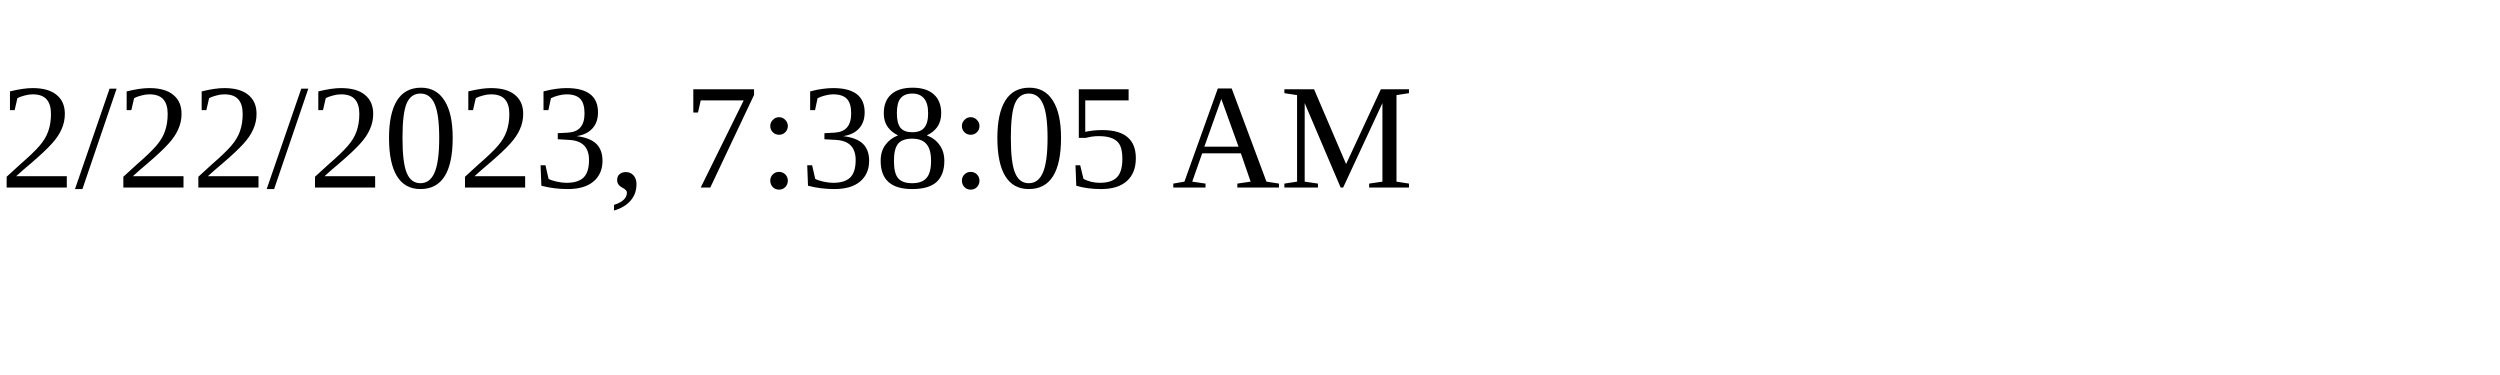
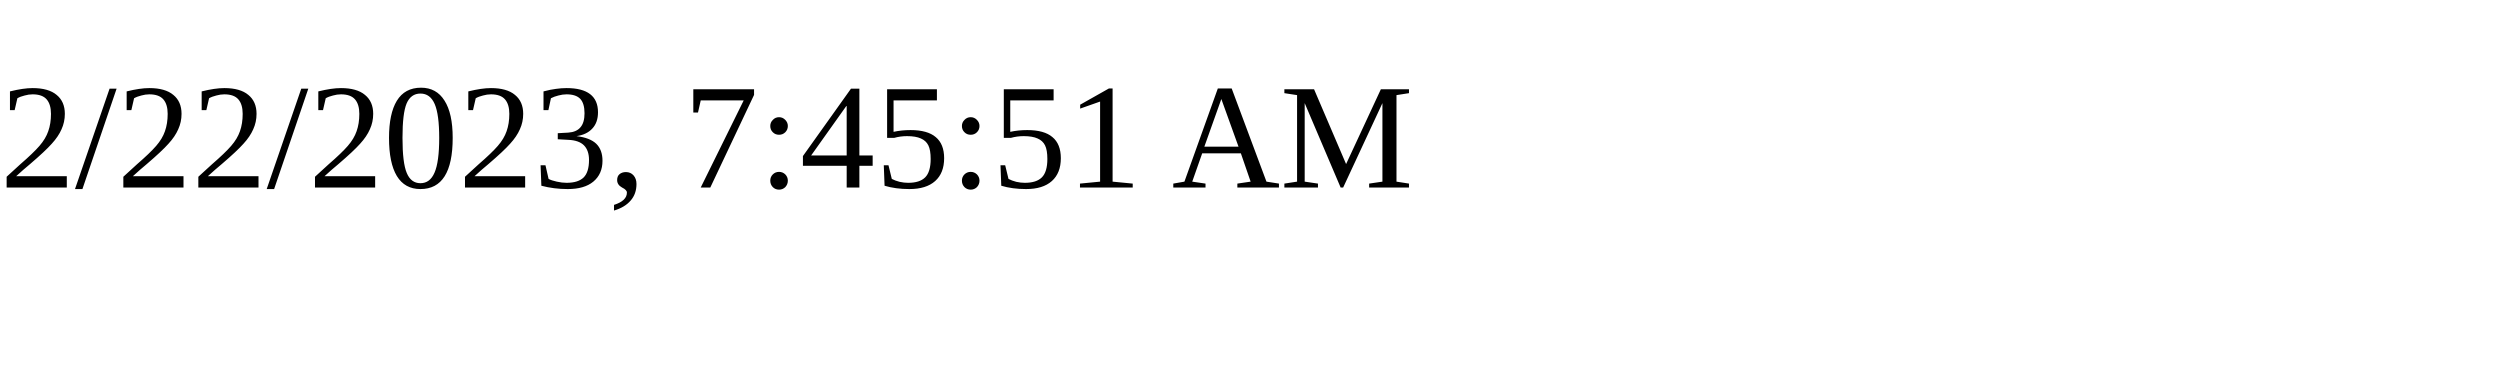
<svg xmlns="http://www.w3.org/2000/svg" height="30" width="200">
-   <text x="0" y="15">2/22/2023, 7:38:05 AM</text>
+   <text x="0" y="15">2/22/2023, 7:45:51 AM</text>
</svg>
